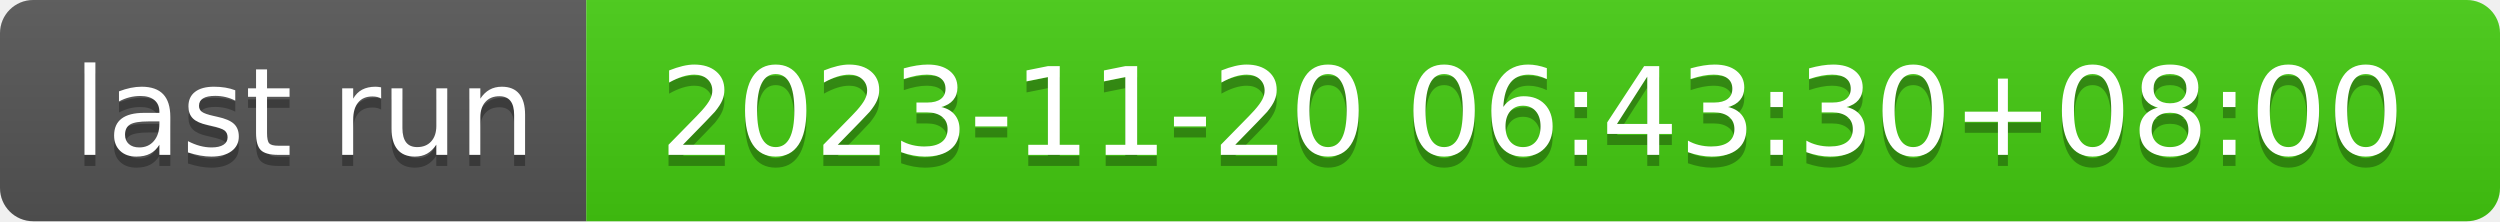
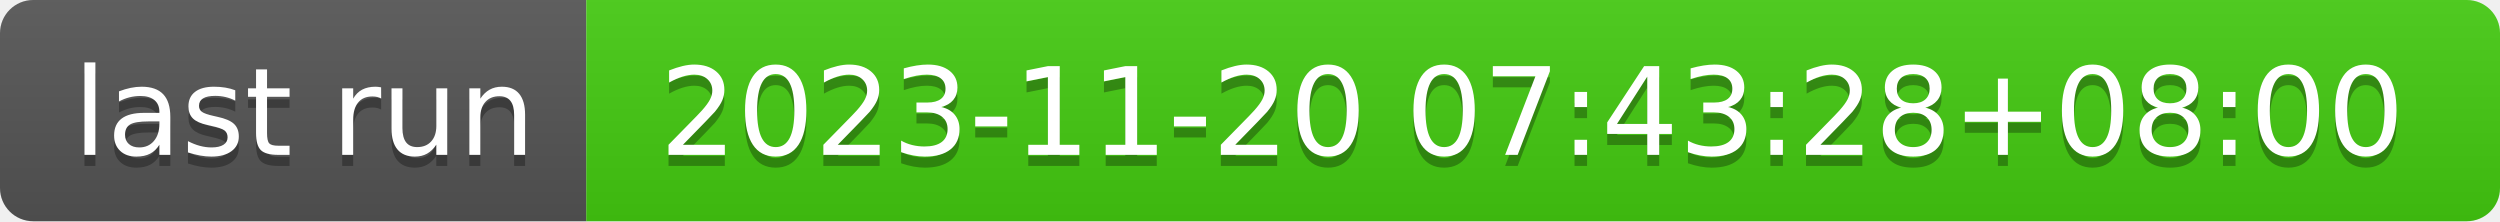
- <svg xmlns="http://www.w3.org/2000/svg" width="226" height="20" role="img" aria-label="last run: 2023-11-20 06:43:30+08:00">
+ <svg xmlns="http://www.w3.org/2000/svg" width="226" height="20" role="img" aria-label="last run: 2023-11-20 07:43:28+08:00">
  <linearGradient id="s" x2="0" y2="100%">
    <stop offset="0" stop-color="#bbb" stop-opacity=".1" />
    <stop offset="1" stop-opacity=".1" />
  </linearGradient>
  <clipPath id="r">
    <rect width="226" height="20" rx="3" fill="#fff" />
  </clipPath>
  <g clip-path="url(#r)">
    <rect width="53" height="20" fill="#555" />
    <rect x="53" width="173" height="20" fill="#4c1" />
    <rect width="226" height="20" fill="url(#s)" />
  </g>
  <g fill="#fff" text-anchor="middle" font-family="Verdana,Geneva,DejaVu Sans,sans-serif" text-rendering="geometricPrecision" font-size="110">
    <text aria-hidden="true" x="275" y="150" fill="#010101" fill-opacity=".3" transform="scale(.1)" textLength="430">last run</text>
    <text x="275" y="140" transform="scale(.1)" fill="#fff" textLength="430">last run</text>
-     <text aria-hidden="true" x="1385" y="150" fill="#010101" fill-opacity=".3" transform="scale(.1)" textLength="1630">2023-11-20 06:43:30+08:00</text>
-     <text x="1385" y="140" transform="scale(.1)" fill="#fff" textLength="1630">2023-11-20 06:43:30+08:00</text>
+     <text aria-hidden="true" x="1385" y="150" fill="#010101" fill-opacity=".3" transform="scale(.1)" textLength="1630">2023-11-20 07:43:28+08:00</text>
+     <text x="1385" y="140" transform="scale(.1)" fill="#fff" textLength="1630">2023-11-20 07:43:28+08:00</text>
  </g>
</svg>
